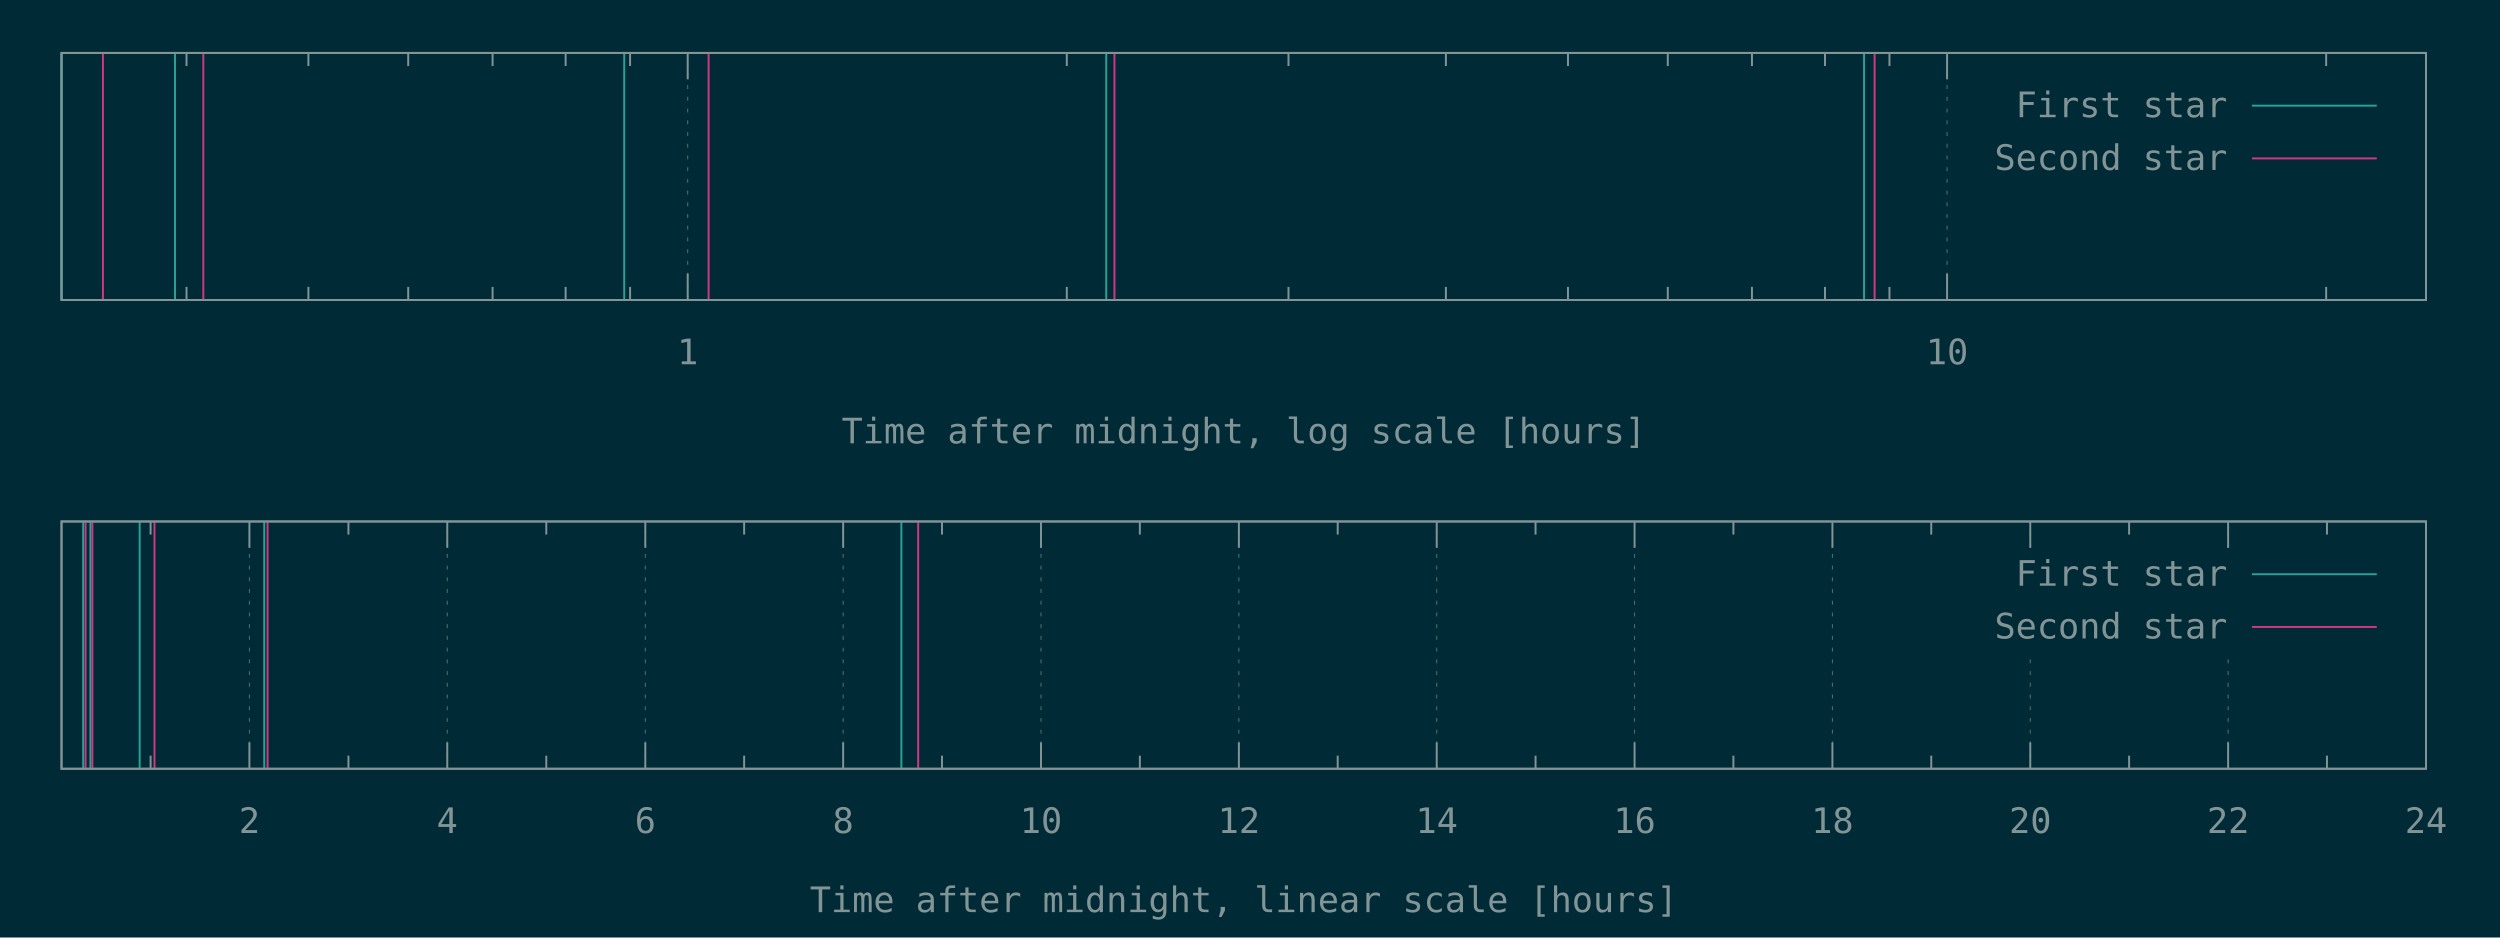
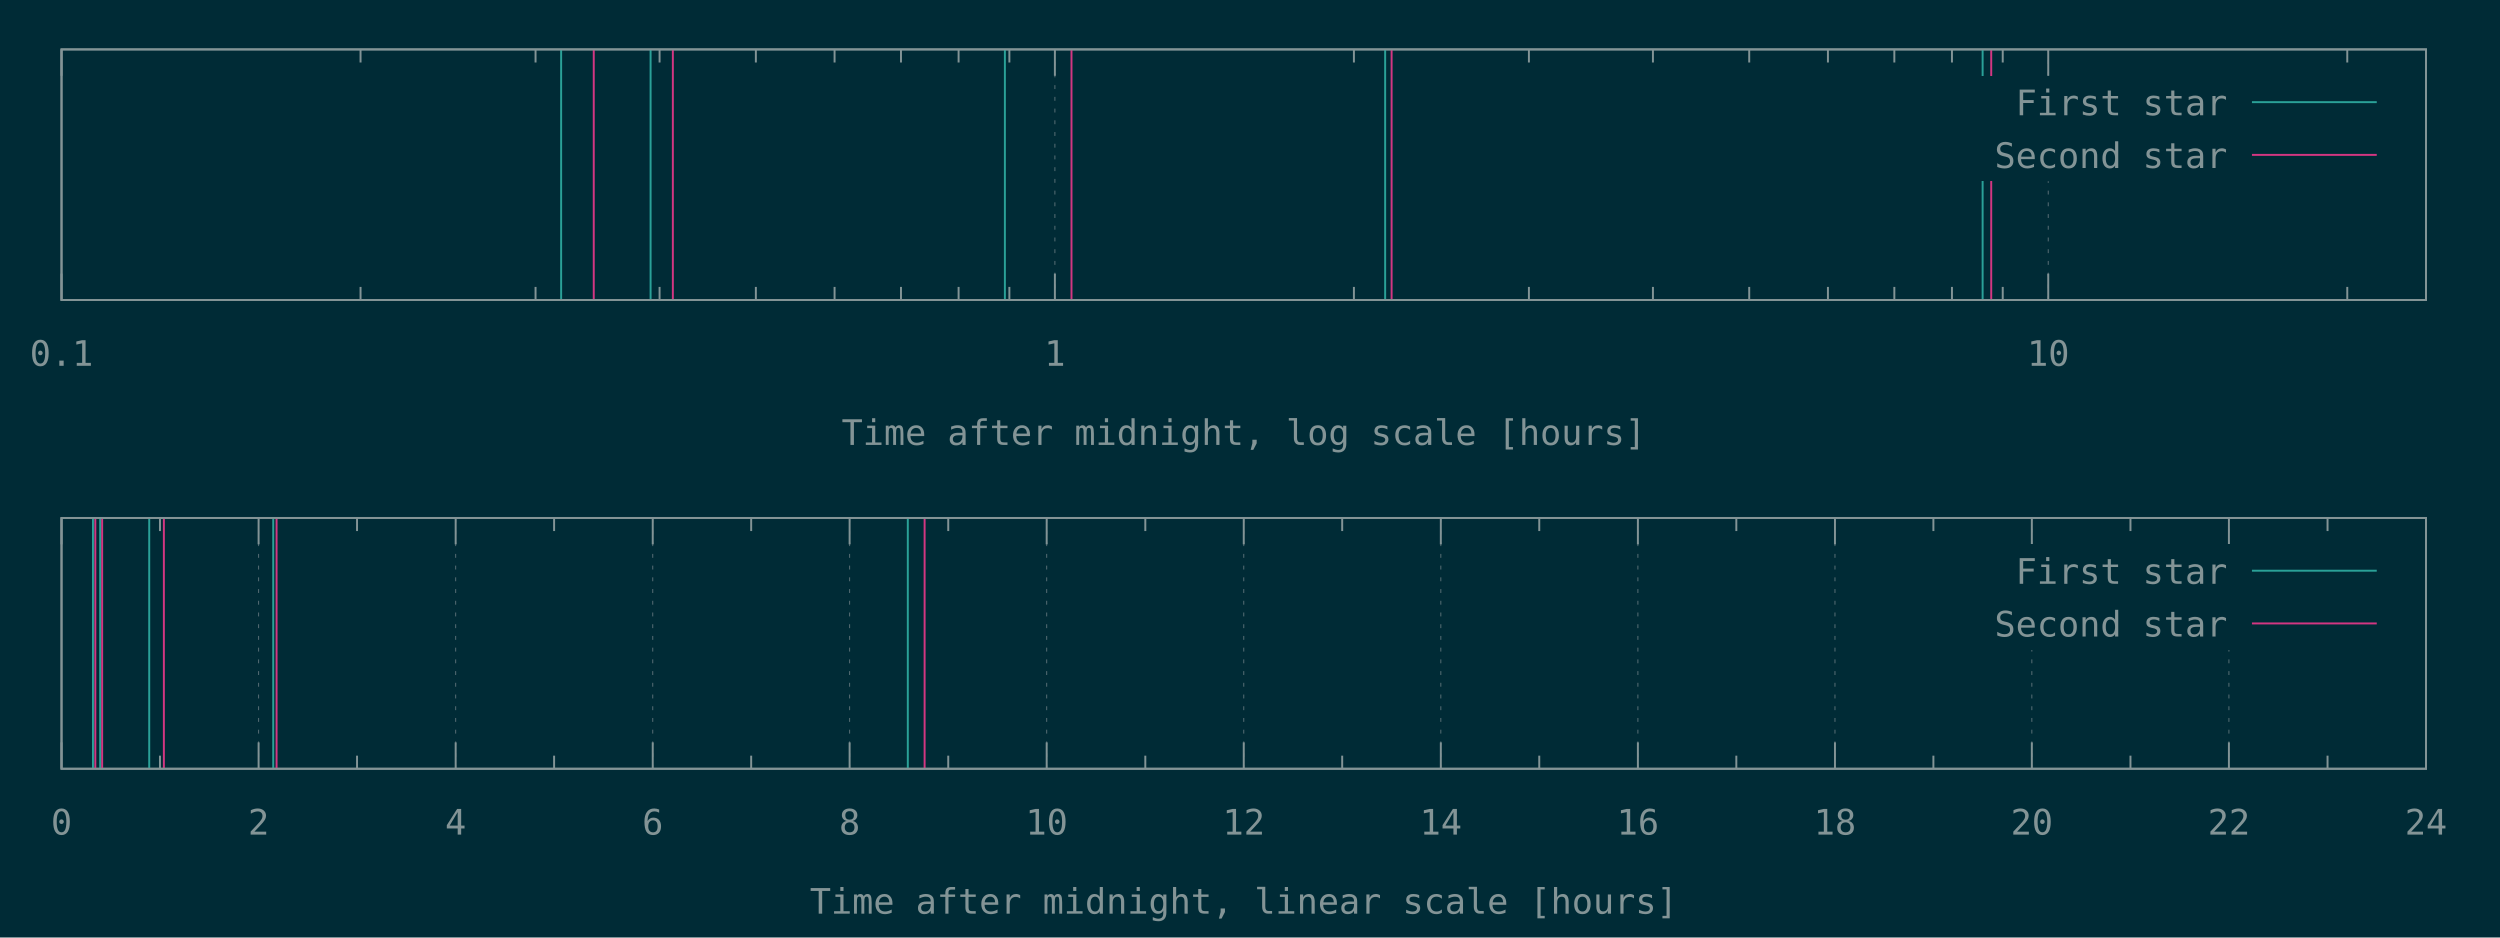
<svg xmlns="http://www.w3.org/2000/svg" xmlns:xlink="http://www.w3.org/1999/xlink" width="1280" height="480" viewBox="0 0 1280 480">
  <g id="gnuplot_canvas">
    <rect x="0" y="0" width="1280" height="480" fill="#002b36" />
    <defs>
      <circle id="gpDot" r="0.5" stroke-width="0.5" />
      <path id="gpPt0" stroke-width="0.148" stroke="currentColor" d="M-1,0 h2 M0,-1 v2" />
      <path id="gpPt1" stroke-width="0.148" stroke="currentColor" d="M-1,-1 L1,1 M1,-1 L-1,1" />
      <path id="gpPt2" stroke-width="0.148" stroke="currentColor" d="M-1,0 L1,0 M0,-1 L0,1 M-1,-1 L1,1 M-1,1 L1,-1" />
      <rect id="gpPt3" stroke-width="0.148" stroke="currentColor" x="-1" y="-1" width="2" height="2" />
      <rect id="gpPt4" stroke-width="0.148" stroke="currentColor" fill="currentColor" x="-1" y="-1" width="2" height="2" />
      <circle id="gpPt5" stroke-width="0.148" stroke="currentColor" cx="0" cy="0" r="1" />
      <use xlink:href="#gpPt5" id="gpPt6" fill="currentColor" stroke="none" />
      <path id="gpPt7" stroke-width="0.148" stroke="currentColor" d="M0,-1.33 L-1.33,0.67 L1.33,0.67 z" />
      <use xlink:href="#gpPt7" id="gpPt8" fill="currentColor" stroke="none" />
      <use xlink:href="#gpPt7" id="gpPt9" stroke="currentColor" transform="rotate(180)" />
      <use xlink:href="#gpPt9" id="gpPt10" fill="currentColor" stroke="none" />
      <use xlink:href="#gpPt3" id="gpPt11" stroke="currentColor" transform="rotate(45)" />
      <use xlink:href="#gpPt11" id="gpPt12" fill="currentColor" stroke="none" />
      <path id="gpPt13" stroke-width="0.148" stroke="currentColor" d="M0,1.330 L1.265,0.411 L0.782,-1.067 L-0.782,-1.076 L-1.265,0.411 z" />
      <use xlink:href="#gpPt13" id="gpPt14" fill="currentColor" stroke="none" />
      <filter id="textbox" filterUnits="objectBoundingBox" x="0" y="0" height="1" width="1">
        <feFlood flood-color="#002B36" flood-opacity="1" result="bgnd" />
        <feComposite in="SourceGraphic" in2="bgnd" operator="atop" />
      </filter>
      <filter id="greybox" filterUnits="objectBoundingBox" x="0" y="0" height="1" width="1">
        <feFlood flood-color="lightgrey" flood-opacity="1" result="grey" />
        <feComposite in="SourceGraphic" in2="grey" operator="atop" />
      </filter>
    </defs>
    <g fill="none" color="#002B36" stroke="currentColor" stroke-width="1.00" stroke-linecap="butt" stroke-linejoin="miter">
</g>
    <g fill="none" color="black" stroke="currentColor" stroke-width="1.00" stroke-linecap="butt" stroke-linejoin="miter">
-       <path stroke="rgb(131, 148, 150)" d="M95.5,153.6 L95.5,146.9 M95.5,27.1 L95.5,33.8 M157.9,153.6 L157.9,146.9 M157.9,27.1 L157.9,33.8   M209.0,153.6 L209.0,146.9 M209.0,27.1 L209.0,33.8 M252.2,153.6 L252.2,146.9 M252.2,27.1 L252.2,33.8   M289.6,153.6 L289.6,146.9 M289.6,27.1 L289.6,33.8 M322.6,153.6 L322.6,146.9 M322.6,27.1 L322.6,33.8    " />
-     </g>
-     <g fill="none" color="black" stroke="rgb(131, 148, 150)" stroke-width="0.50" stroke-linecap="butt" stroke-linejoin="miter">
- </g>
-     <g fill="none" color="gray" stroke="currentColor" stroke-width="0.50" stroke-linecap="butt" stroke-linejoin="miter">
-       <path stroke="rgb( 88, 110, 117)" stroke-dasharray="2,4" class="gridline" d="M352.1,153.6 L352.1,27.1  " />
-     </g>
-     <g fill="none" color="gray" stroke="rgb( 88, 110, 117)" stroke-width="1.00" stroke-linecap="butt" stroke-linejoin="miter">
- </g>
-     <g fill="none" color="black" stroke="currentColor" stroke-width="1.00" stroke-linecap="butt" stroke-linejoin="miter">
-       <path stroke="rgb(131, 148, 150)" d="M352.1,153.6 L352.1,140.1 M352.1,27.1 L352.1,40.6  " />
-       <g transform="translate(352.1,186.5)" stroke="none" fill="rgb(131,148,150)" font-family="Inconsolata" font-size="18.00" text-anchor="middle">
+ </g>
+     <g fill="none" color="black" stroke="rgb(131, 148, 150)" stroke-width="0.50" stroke-linecap="butt" stroke-linejoin="miter">
+ </g>
+     <g fill="none" color="gray" stroke="currentColor" stroke-width="0.50" stroke-linecap="butt" stroke-linejoin="miter">
+       <path stroke="rgb( 88, 110, 117)" stroke-dasharray="2,4" class="gridline" d="M31.5,153.6 L31.5,25.3  " />
+     </g>
+     <g fill="none" color="gray" stroke="rgb( 88, 110, 117)" stroke-width="1.00" stroke-linecap="butt" stroke-linejoin="miter">
+ </g>
+     <g fill="none" color="black" stroke="currentColor" stroke-width="1.00" stroke-linecap="butt" stroke-linejoin="miter">
+       <path stroke="rgb(131, 148, 150)" d="M31.5,153.6 L31.5,140.1 M31.5,25.3 L31.5,38.8  " />
+       <g transform="translate(31.5,187.3)" stroke="none" fill="rgb(131,148,150)" font-family="Inconsolata" font-size="18.00" text-anchor="middle">
+         <text>
+           <tspan font-family="Inconsolata"> 0.1</tspan>
+         </text>
+       </g>
+     </g>
+     <g fill="none" color="black" stroke="currentColor" stroke-width="1.00" stroke-linecap="butt" stroke-linejoin="miter">
+       <path stroke="rgb(131, 148, 150)" d="M184.6,153.6 L184.6,146.9 M184.6,25.3 L184.6,32.0 M274.2,153.6 L274.2,146.9 M274.2,25.3 L274.2,32.0   M337.7,153.6 L337.7,146.9 M337.7,25.3 L337.7,32.0 M387.0,153.6 L387.0,146.9 M387.0,25.3 L387.0,32.0   M427.3,153.6 L427.3,146.9 M427.3,25.3 L427.3,32.0 M461.3,153.6 L461.3,146.9 M461.3,25.3 L461.3,32.0   M490.8,153.6 L490.8,146.9 M490.8,25.3 L490.8,32.0 M516.8,153.6 L516.8,146.9 M516.8,25.3 L516.8,32.0    " />
+     </g>
+     <g fill="none" color="black" stroke="rgb(131, 148, 150)" stroke-width="0.50" stroke-linecap="butt" stroke-linejoin="miter">
+ </g>
+     <g fill="none" color="gray" stroke="currentColor" stroke-width="0.50" stroke-linecap="butt" stroke-linejoin="miter">
+       <path stroke="rgb( 88, 110, 117)" stroke-dasharray="2,4" class="gridline" d="M540.1,153.6 L540.1,25.3  " />
+     </g>
+     <g fill="none" color="gray" stroke="rgb( 88, 110, 117)" stroke-width="1.00" stroke-linecap="butt" stroke-linejoin="miter">
+ </g>
+     <g fill="none" color="black" stroke="currentColor" stroke-width="1.00" stroke-linecap="butt" stroke-linejoin="miter">
+       <path stroke="rgb(131, 148, 150)" d="M540.1,153.6 L540.1,140.1 M540.1,25.3 L540.1,38.8  " />
+       <g transform="translate(540.1,187.3)" stroke="none" fill="rgb(131,148,150)" font-family="Inconsolata" font-size="18.00" text-anchor="middle">
        <text>
          <tspan font-family="Inconsolata"> 1</tspan>
        </text>
      </g>
    </g>
    <g fill="none" color="black" stroke="currentColor" stroke-width="1.00" stroke-linecap="butt" stroke-linejoin="miter">
-       <path stroke="rgb(131, 148, 150)" d="M546.2,153.6 L546.2,146.9 M546.2,27.1 L546.2,33.8 M659.7,153.6 L659.7,146.9 M659.7,27.1 L659.7,33.8   M740.3,153.6 L740.3,146.9 M740.3,27.1 L740.3,33.8 M802.8,153.6 L802.8,146.9 M802.8,27.1 L802.8,33.8   M853.9,153.6 L853.9,146.9 M853.9,27.1 L853.9,33.8 M897.0,153.6 L897.0,146.9 M897.0,27.1 L897.0,33.8   M934.4,153.6 L934.4,146.9 M934.4,27.1 L934.4,33.8 M967.4,153.6 L967.4,146.9 M967.4,27.1 L967.4,33.8    " />
-     </g>
-     <g fill="none" color="black" stroke="rgb(131, 148, 150)" stroke-width="0.50" stroke-linecap="butt" stroke-linejoin="miter">
- </g>
-     <g fill="none" color="gray" stroke="currentColor" stroke-width="0.50" stroke-linecap="butt" stroke-linejoin="miter">
-       <path stroke="rgb( 88, 110, 117)" stroke-dasharray="2,4" class="gridline" d="M996.9,153.6 L996.9,27.1  " />
-     </g>
-     <g fill="none" color="gray" stroke="rgb( 88, 110, 117)" stroke-width="1.00" stroke-linecap="butt" stroke-linejoin="miter">
- </g>
-     <g fill="none" color="black" stroke="currentColor" stroke-width="1.00" stroke-linecap="butt" stroke-linejoin="miter">
-       <path stroke="rgb(131, 148, 150)" d="M996.9,153.6 L996.9,140.1 M996.9,27.1 L996.9,40.6  " />
-       <g transform="translate(996.9,186.5)" stroke="none" fill="rgb(131,148,150)" font-family="Inconsolata" font-size="18.00" text-anchor="middle">
+       <path stroke="rgb(131, 148, 150)" d="M693.2,153.6 L693.2,146.9 M693.2,25.3 L693.2,32.0 M782.8,153.6 L782.8,146.9 M782.8,25.3 L782.8,32.0   M846.3,153.6 L846.3,146.9 M846.3,25.3 L846.3,32.0 M895.6,153.6 L895.6,146.9 M895.6,25.3 L895.6,32.0   M935.9,153.6 L935.9,146.9 M935.9,25.3 L935.9,32.0 M969.9,153.6 L969.9,146.9 M969.9,25.3 L969.9,32.0   M999.4,153.6 L999.4,146.9 M999.4,25.3 L999.4,32.0 M1025.4,153.6 L1025.4,146.9 M1025.4,25.3 L1025.4,32.0    " />
+     </g>
+     <g fill="none" color="black" stroke="rgb(131, 148, 150)" stroke-width="0.50" stroke-linecap="butt" stroke-linejoin="miter">
+ </g>
+     <g fill="none" color="gray" stroke="currentColor" stroke-width="0.50" stroke-linecap="butt" stroke-linejoin="miter">
+       <path stroke="rgb( 88, 110, 117)" stroke-dasharray="2,4" class="gridline" d="M1048.7,153.6 L1048.7,92.8 M1048.7,38.8 L1048.7,25.3  " />
+     </g>
+     <g fill="none" color="gray" stroke="rgb( 88, 110, 117)" stroke-width="1.00" stroke-linecap="butt" stroke-linejoin="miter">
+ </g>
+     <g fill="none" color="black" stroke="currentColor" stroke-width="1.00" stroke-linecap="butt" stroke-linejoin="miter">
+       <path stroke="rgb(131, 148, 150)" d="M1048.7,153.6 L1048.7,140.1 M1048.7,25.3 L1048.7,38.8  " />
+       <g transform="translate(1048.7,187.3)" stroke="none" fill="rgb(131,148,150)" font-family="Inconsolata" font-size="18.00" text-anchor="middle">
        <text>
          <tspan font-family="Inconsolata"> 10</tspan>
        </text>
      </g>
    </g>
    <g fill="none" color="black" stroke="currentColor" stroke-width="1.00" stroke-linecap="butt" stroke-linejoin="miter">
-       <path stroke="rgb(131, 148, 150)" d="M1191.0,153.6 L1191.0,146.9 M1191.0,27.1 L1191.0,33.8  " />
-     </g>
-     <g fill="none" color="black" stroke="currentColor" stroke-width="1.00" stroke-linecap="butt" stroke-linejoin="miter">
-       <path stroke="rgb(131, 148, 150)" d="M31.5,27.1 L31.5,153.6 L1242.1,153.6 L1242.1,27.1 L31.5,27.1 Z  " />
-     </g>
-     <g fill="none" color="black" stroke="currentColor" stroke-width="1.00" stroke-linecap="butt" stroke-linejoin="miter">
-       <g transform="translate(636.8,227.0)" stroke="none" fill="rgb(131,148,150)" font-family="Inconsolata" font-size="18.00" text-anchor="middle">
+       <path stroke="rgb(131, 148, 150)" d="M1201.8,153.6 L1201.8,146.9 M1201.8,25.3 L1201.8,32.0  " />
+     </g>
+     <g fill="none" color="black" stroke="currentColor" stroke-width="1.00" stroke-linecap="butt" stroke-linejoin="miter">
+       <path stroke="rgb(131, 148, 150)" d="M31.5,25.3 L31.5,153.6 L1242.1,153.6 L1242.1,25.3 L31.5,25.3 Z  " />
+     </g>
+     <g fill="none" color="black" stroke="currentColor" stroke-width="1.00" stroke-linecap="butt" stroke-linejoin="miter">
+       <g transform="translate(636.8,227.8)" stroke="none" fill="rgb(131,148,150)" font-family="Inconsolata" font-size="18.00" text-anchor="middle">
        <text>
          <tspan font-family="Inconsolata">Time after midnight, log scale [hours]</tspan>
        </text>
      </g>
    </g>
    <g fill="none" color="black" stroke="currentColor" stroke-width="1.00" stroke-linecap="butt" stroke-linejoin="miter">
</g>
    <g id="gnuplot_plot_1a">
      <g fill="none" color="black" stroke="currentColor" stroke-width="1.00" stroke-linecap="butt" stroke-linejoin="miter">
-         <path stroke="rgb( 42, 161, 152)" d="M31.5,153.6 L31.5,27.1 M89.6,153.6 L89.6,27.1 M319.6,153.6 L319.6,27.1 M566.4,153.6 L566.4,27.1   M954.4,153.6 L954.4,27.1  " />
+         <path stroke="rgb( 42, 161, 152)" d="M287.3,153.6 L287.3,25.3 M333.1,153.6 L333.1,25.3 M514.5,153.6 L514.5,25.3 M709.2,153.6 L709.2,25.3   M1015.1,153.6 L1015.1,25.3  " />
      </g>
    </g>
    <g id="gnuplot_plot_2a">
      <g fill="none" color="black" stroke="currentColor" stroke-width="1.00" stroke-linecap="butt" stroke-linejoin="miter">
-         <path stroke="rgb(211,  54, 130)" d="M52.7,153.6 L52.7,27.1 M104.1,153.6 L104.1,27.1 M362.8,153.6 L362.8,27.1 M570.6,153.6 L570.6,27.1   M959.8,153.6 L959.8,27.1  " />
+         <path stroke="rgb(211,  54, 130)" d="M304.0,153.6 L304.0,25.3 M344.5,153.6 L344.5,25.3 M548.6,153.6 L548.6,25.3 M712.5,153.6 L712.5,25.3   M1019.5,153.6 L1019.5,25.3  " />
      </g>
    </g>
    <g stroke="none" shape-rendering="crispEdges">
-       <polygon fill="#002B36" points="1001.8,94.6 1229.5,94.6 1229.5,40.6 1001.8,40.6 " />
+       <polygon fill="#002B36" points="1001.8,92.8 1229.5,92.8 1229.5,38.8 1001.8,38.8 " />
    </g>
    <g id="gnuplot_plot_1a">
      <g fill="none" color="black" stroke="currentColor" stroke-width="1.00" stroke-linecap="butt" stroke-linejoin="miter">
-         <g transform="translate(1140.4,60.0)" stroke="none" fill="rgb(131,148,150)" font-family="Inconsolata" font-size="18.00" text-anchor="end">
+         <g transform="translate(1140.4,59.0)" stroke="none" fill="rgb(131,148,150)" font-family="Inconsolata" font-size="18.00" text-anchor="end">
          <text>
            <tspan font-family="Inconsolata">First star</tspan>
          </text>
        </g>
      </g>
      <g fill="none" color="black" stroke="currentColor" stroke-width="1.00" stroke-linecap="butt" stroke-linejoin="miter">
-         <path stroke="rgb( 42, 161, 152)" d="M1153.0,54.1 L1216.9,54.1  " />
+         <path stroke="rgb( 42, 161, 152)" d="M1153.0,52.3 L1216.9,52.3  " />
      </g>
    </g>
    <g id="gnuplot_plot_2a">
      <g fill="none" color="black" stroke="currentColor" stroke-width="1.00" stroke-linecap="butt" stroke-linejoin="miter">
-         <g transform="translate(1140.4,87.0)" stroke="none" fill="rgb(131,148,150)" font-family="Inconsolata" font-size="18.00" text-anchor="end">
+         <g transform="translate(1140.4,86.0)" stroke="none" fill="rgb(131,148,150)" font-family="Inconsolata" font-size="18.00" text-anchor="end">
          <text>
            <tspan font-family="Inconsolata">Second star</tspan>
          </text>
        </g>
      </g>
      <g fill="none" color="black" stroke="currentColor" stroke-width="1.00" stroke-linecap="butt" stroke-linejoin="miter">
-         <path stroke="rgb(211,  54, 130)" d="M1153.0,81.1 L1216.9,81.1  " />
+         <path stroke="rgb(211,  54, 130)" d="M1153.0,79.3 L1216.9,79.3  " />
      </g>
    </g>
    <g fill="none" color="#002B36" stroke="rgb(211,  54, 130)" stroke-width="2.00" stroke-linecap="butt" stroke-linejoin="miter">
</g>
    <g fill="none" color="black" stroke="currentColor" stroke-width="2.00" stroke-linecap="butt" stroke-linejoin="miter">
</g>
    <g fill="none" color="black" stroke="black" stroke-width="1.00" stroke-linecap="butt" stroke-linejoin="miter">
</g>
    <g fill="none" color="black" stroke="currentColor" stroke-width="1.00" stroke-linecap="butt" stroke-linejoin="miter">
-       <path stroke="rgb(131, 148, 150)" d="M31.5,27.1 L31.5,153.6 L1242.1,153.6 L1242.1,27.1 L31.5,27.1 Z  " />
-     </g>
-     <g fill="none" color="black" stroke="currentColor" stroke-width="1.00" stroke-linecap="butt" stroke-linejoin="miter">
- </g>
-     <g fill="none" color="black" stroke="currentColor" stroke-width="1.00" stroke-linecap="butt" stroke-linejoin="miter">
-       <path stroke="rgb(131, 148, 150)" d="M77.1,393.6 L77.1,386.9 M77.1,267.0 L77.1,273.7  " />
-     </g>
-     <g fill="none" color="black" stroke="rgb(131, 148, 150)" stroke-width="0.50" stroke-linecap="butt" stroke-linejoin="miter">
- </g>
-     <g fill="none" color="gray" stroke="currentColor" stroke-width="0.50" stroke-linecap="butt" stroke-linejoin="miter">
-       <path stroke="rgb( 88, 110, 117)" stroke-dasharray="2,4" class="gridline" d="M127.7,393.6 L127.7,267.0  " />
-     </g>
-     <g fill="none" color="gray" stroke="rgb( 88, 110, 117)" stroke-width="1.00" stroke-linecap="butt" stroke-linejoin="miter">
- </g>
-     <g fill="none" color="black" stroke="currentColor" stroke-width="1.00" stroke-linecap="butt" stroke-linejoin="miter">
-       <path stroke="rgb(131, 148, 150)" d="M127.7,393.6 L127.7,380.1 M127.7,267.0 L127.7,280.5  " />
-       <g transform="translate(127.7,426.5)" stroke="none" fill="rgb(131,148,150)" font-family="Inconsolata" font-size="18.00" text-anchor="middle">
+       <path stroke="rgb(131, 148, 150)" d="M31.5,25.3 L31.5,153.6 L1242.1,153.6 L1242.1,25.3 L31.5,25.3 Z  " />
+     </g>
+     <g fill="none" color="black" stroke="currentColor" stroke-width="1.00" stroke-linecap="butt" stroke-linejoin="miter">
+ </g>
+     <g fill="none" color="black" stroke="currentColor" stroke-width="1.00" stroke-linecap="butt" stroke-linejoin="miter">
+ </g>
+     <g fill="none" color="black" stroke="rgb(131, 148, 150)" stroke-width="0.50" stroke-linecap="butt" stroke-linejoin="miter">
+ </g>
+     <g fill="none" color="gray" stroke="currentColor" stroke-width="0.50" stroke-linecap="butt" stroke-linejoin="miter">
+       <path stroke="rgb( 88, 110, 117)" stroke-dasharray="2,4" class="gridline" d="M31.5,393.6 L31.5,265.2  " />
+     </g>
+     <g fill="none" color="gray" stroke="rgb( 88, 110, 117)" stroke-width="1.00" stroke-linecap="butt" stroke-linejoin="miter">
+ </g>
+     <g fill="none" color="black" stroke="currentColor" stroke-width="1.00" stroke-linecap="butt" stroke-linejoin="miter">
+       <path stroke="rgb(131, 148, 150)" d="M31.5,393.6 L31.5,380.1 M31.5,265.2 L31.5,278.7  " />
+       <g transform="translate(31.5,427.3)" stroke="none" fill="rgb(131,148,150)" font-family="Inconsolata" font-size="18.00" text-anchor="middle">
+         <text>
+           <tspan font-family="Inconsolata"> 0</tspan>
+         </text>
+       </g>
+     </g>
+     <g fill="none" color="black" stroke="currentColor" stroke-width="1.00" stroke-linecap="butt" stroke-linejoin="miter">
+       <path stroke="rgb(131, 148, 150)" d="M81.9,393.6 L81.9,386.9 M81.9,265.2 L81.9,271.9  " />
+     </g>
+     <g fill="none" color="black" stroke="rgb(131, 148, 150)" stroke-width="0.50" stroke-linecap="butt" stroke-linejoin="miter">
+ </g>
+     <g fill="none" color="gray" stroke="currentColor" stroke-width="0.50" stroke-linecap="butt" stroke-linejoin="miter">
+       <path stroke="rgb( 88, 110, 117)" stroke-dasharray="2,4" class="gridline" d="M132.4,393.6 L132.4,265.2  " />
+     </g>
+     <g fill="none" color="gray" stroke="rgb( 88, 110, 117)" stroke-width="1.00" stroke-linecap="butt" stroke-linejoin="miter">
+ </g>
+     <g fill="none" color="black" stroke="currentColor" stroke-width="1.00" stroke-linecap="butt" stroke-linejoin="miter">
+       <path stroke="rgb(131, 148, 150)" d="M132.4,393.6 L132.4,380.1 M132.4,265.2 L132.4,278.7  " />
+       <g transform="translate(132.4,427.3)" stroke="none" fill="rgb(131,148,150)" font-family="Inconsolata" font-size="18.00" text-anchor="middle">
        <text>
          <tspan font-family="Inconsolata"> 2</tspan>
        </text>
      </g>
    </g>
    <g fill="none" color="black" stroke="currentColor" stroke-width="1.00" stroke-linecap="butt" stroke-linejoin="miter">
-       <path stroke="rgb(131, 148, 150)" d="M178.4,393.6 L178.4,386.9 M178.4,267.0 L178.4,273.7  " />
-     </g>
-     <g fill="none" color="black" stroke="rgb(131, 148, 150)" stroke-width="0.50" stroke-linecap="butt" stroke-linejoin="miter">
- </g>
-     <g fill="none" color="gray" stroke="currentColor" stroke-width="0.50" stroke-linecap="butt" stroke-linejoin="miter">
-       <path stroke="rgb( 88, 110, 117)" stroke-dasharray="2,4" class="gridline" d="M229.0,393.6 L229.0,267.0  " />
-     </g>
-     <g fill="none" color="gray" stroke="rgb( 88, 110, 117)" stroke-width="1.00" stroke-linecap="butt" stroke-linejoin="miter">
- </g>
-     <g fill="none" color="black" stroke="currentColor" stroke-width="1.00" stroke-linecap="butt" stroke-linejoin="miter">
-       <path stroke="rgb(131, 148, 150)" d="M229.0,393.6 L229.0,380.1 M229.0,267.0 L229.0,280.5  " />
-       <g transform="translate(229.0,426.5)" stroke="none" fill="rgb(131,148,150)" font-family="Inconsolata" font-size="18.00" text-anchor="middle">
+       <path stroke="rgb(131, 148, 150)" d="M182.8,393.6 L182.8,386.9 M182.8,265.2 L182.8,271.9  " />
+     </g>
+     <g fill="none" color="black" stroke="rgb(131, 148, 150)" stroke-width="0.50" stroke-linecap="butt" stroke-linejoin="miter">
+ </g>
+     <g fill="none" color="gray" stroke="currentColor" stroke-width="0.50" stroke-linecap="butt" stroke-linejoin="miter">
+       <path stroke="rgb( 88, 110, 117)" stroke-dasharray="2,4" class="gridline" d="M233.3,393.6 L233.3,265.2  " />
+     </g>
+     <g fill="none" color="gray" stroke="rgb( 88, 110, 117)" stroke-width="1.00" stroke-linecap="butt" stroke-linejoin="miter">
+ </g>
+     <g fill="none" color="black" stroke="currentColor" stroke-width="1.00" stroke-linecap="butt" stroke-linejoin="miter">
+       <path stroke="rgb(131, 148, 150)" d="M233.3,393.6 L233.3,380.1 M233.3,265.2 L233.3,278.7  " />
+       <g transform="translate(233.3,427.3)" stroke="none" fill="rgb(131,148,150)" font-family="Inconsolata" font-size="18.00" text-anchor="middle">
        <text>
          <tspan font-family="Inconsolata"> 4</tspan>
        </text>
      </g>
    </g>
    <g fill="none" color="black" stroke="currentColor" stroke-width="1.00" stroke-linecap="butt" stroke-linejoin="miter">
-       <path stroke="rgb(131, 148, 150)" d="M279.7,393.6 L279.7,386.9 M279.7,267.0 L279.7,273.7  " />
-     </g>
-     <g fill="none" color="black" stroke="rgb(131, 148, 150)" stroke-width="0.50" stroke-linecap="butt" stroke-linejoin="miter">
- </g>
-     <g fill="none" color="gray" stroke="currentColor" stroke-width="0.50" stroke-linecap="butt" stroke-linejoin="miter">
-       <path stroke="rgb( 88, 110, 117)" stroke-dasharray="2,4" class="gridline" d="M330.4,393.6 L330.4,267.0  " />
-     </g>
-     <g fill="none" color="gray" stroke="rgb( 88, 110, 117)" stroke-width="1.00" stroke-linecap="butt" stroke-linejoin="miter">
- </g>
-     <g fill="none" color="black" stroke="currentColor" stroke-width="1.00" stroke-linecap="butt" stroke-linejoin="miter">
-       <path stroke="rgb(131, 148, 150)" d="M330.4,393.6 L330.4,380.1 M330.4,267.0 L330.4,280.5  " />
-       <g transform="translate(330.4,426.5)" stroke="none" fill="rgb(131,148,150)" font-family="Inconsolata" font-size="18.00" text-anchor="middle">
+       <path stroke="rgb(131, 148, 150)" d="M283.7,393.6 L283.7,386.9 M283.7,265.2 L283.7,271.9  " />
+     </g>
+     <g fill="none" color="black" stroke="rgb(131, 148, 150)" stroke-width="0.50" stroke-linecap="butt" stroke-linejoin="miter">
+ </g>
+     <g fill="none" color="gray" stroke="currentColor" stroke-width="0.50" stroke-linecap="butt" stroke-linejoin="miter">
+       <path stroke="rgb( 88, 110, 117)" stroke-dasharray="2,4" class="gridline" d="M334.2,393.6 L334.2,265.2  " />
+     </g>
+     <g fill="none" color="gray" stroke="rgb( 88, 110, 117)" stroke-width="1.00" stroke-linecap="butt" stroke-linejoin="miter">
+ </g>
+     <g fill="none" color="black" stroke="currentColor" stroke-width="1.00" stroke-linecap="butt" stroke-linejoin="miter">
+       <path stroke="rgb(131, 148, 150)" d="M334.2,393.6 L334.2,380.1 M334.2,265.2 L334.2,278.7  " />
+       <g transform="translate(334.2,427.3)" stroke="none" fill="rgb(131,148,150)" font-family="Inconsolata" font-size="18.00" text-anchor="middle">
        <text>
          <tspan font-family="Inconsolata"> 6</tspan>
        </text>
      </g>
    </g>
    <g fill="none" color="black" stroke="currentColor" stroke-width="1.00" stroke-linecap="butt" stroke-linejoin="miter">
-       <path stroke="rgb(131, 148, 150)" d="M381.0,393.6 L381.0,386.9 M381.0,267.0 L381.0,273.7  " />
-     </g>
-     <g fill="none" color="black" stroke="rgb(131, 148, 150)" stroke-width="0.50" stroke-linecap="butt" stroke-linejoin="miter">
- </g>
-     <g fill="none" color="gray" stroke="currentColor" stroke-width="0.50" stroke-linecap="butt" stroke-linejoin="miter">
-       <path stroke="rgb( 88, 110, 117)" stroke-dasharray="2,4" class="gridline" d="M431.7,393.6 L431.7,267.0  " />
-     </g>
-     <g fill="none" color="gray" stroke="rgb( 88, 110, 117)" stroke-width="1.00" stroke-linecap="butt" stroke-linejoin="miter">
- </g>
-     <g fill="none" color="black" stroke="currentColor" stroke-width="1.00" stroke-linecap="butt" stroke-linejoin="miter">
-       <path stroke="rgb(131, 148, 150)" d="M431.7,393.6 L431.7,380.1 M431.7,267.0 L431.7,280.5  " />
-       <g transform="translate(431.7,426.5)" stroke="none" fill="rgb(131,148,150)" font-family="Inconsolata" font-size="18.00" text-anchor="middle">
+       <path stroke="rgb(131, 148, 150)" d="M384.6,393.6 L384.6,386.9 M384.6,265.2 L384.6,271.9  " />
+     </g>
+     <g fill="none" color="black" stroke="rgb(131, 148, 150)" stroke-width="0.50" stroke-linecap="butt" stroke-linejoin="miter">
+ </g>
+     <g fill="none" color="gray" stroke="currentColor" stroke-width="0.50" stroke-linecap="butt" stroke-linejoin="miter">
+       <path stroke="rgb( 88, 110, 117)" stroke-dasharray="2,4" class="gridline" d="M435.0,393.6 L435.0,265.2  " />
+     </g>
+     <g fill="none" color="gray" stroke="rgb( 88, 110, 117)" stroke-width="1.00" stroke-linecap="butt" stroke-linejoin="miter">
+ </g>
+     <g fill="none" color="black" stroke="currentColor" stroke-width="1.00" stroke-linecap="butt" stroke-linejoin="miter">
+       <path stroke="rgb(131, 148, 150)" d="M435.0,393.6 L435.0,380.1 M435.0,265.2 L435.0,278.7  " />
+       <g transform="translate(435.0,427.3)" stroke="none" fill="rgb(131,148,150)" font-family="Inconsolata" font-size="18.00" text-anchor="middle">
        <text>
          <tspan font-family="Inconsolata"> 8</tspan>
        </text>
      </g>
    </g>
    <g fill="none" color="black" stroke="currentColor" stroke-width="1.00" stroke-linecap="butt" stroke-linejoin="miter">
-       <path stroke="rgb(131, 148, 150)" d="M482.3,393.6 L482.3,386.9 M482.3,267.0 L482.3,273.7  " />
-     </g>
-     <g fill="none" color="black" stroke="rgb(131, 148, 150)" stroke-width="0.50" stroke-linecap="butt" stroke-linejoin="miter">
- </g>
-     <g fill="none" color="gray" stroke="currentColor" stroke-width="0.50" stroke-linecap="butt" stroke-linejoin="miter">
-       <path stroke="rgb( 88, 110, 117)" stroke-dasharray="2,4" class="gridline" d="M533.0,393.6 L533.0,267.0  " />
-     </g>
-     <g fill="none" color="gray" stroke="rgb( 88, 110, 117)" stroke-width="1.00" stroke-linecap="butt" stroke-linejoin="miter">
- </g>
-     <g fill="none" color="black" stroke="currentColor" stroke-width="1.00" stroke-linecap="butt" stroke-linejoin="miter">
-       <path stroke="rgb(131, 148, 150)" d="M533.0,393.6 L533.0,380.1 M533.0,267.0 L533.0,280.5  " />
-       <g transform="translate(533.0,426.5)" stroke="none" fill="rgb(131,148,150)" font-family="Inconsolata" font-size="18.00" text-anchor="middle">
+       <path stroke="rgb(131, 148, 150)" d="M485.5,393.6 L485.5,386.9 M485.5,265.2 L485.5,271.9  " />
+     </g>
+     <g fill="none" color="black" stroke="rgb(131, 148, 150)" stroke-width="0.50" stroke-linecap="butt" stroke-linejoin="miter">
+ </g>
+     <g fill="none" color="gray" stroke="currentColor" stroke-width="0.50" stroke-linecap="butt" stroke-linejoin="miter">
+       <path stroke="rgb( 88, 110, 117)" stroke-dasharray="2,4" class="gridline" d="M535.9,393.6 L535.9,265.2  " />
+     </g>
+     <g fill="none" color="gray" stroke="rgb( 88, 110, 117)" stroke-width="1.00" stroke-linecap="butt" stroke-linejoin="miter">
+ </g>
+     <g fill="none" color="black" stroke="currentColor" stroke-width="1.00" stroke-linecap="butt" stroke-linejoin="miter">
+       <path stroke="rgb(131, 148, 150)" d="M535.9,393.6 L535.9,380.1 M535.9,265.2 L535.9,278.7  " />
+       <g transform="translate(535.9,427.3)" stroke="none" fill="rgb(131,148,150)" font-family="Inconsolata" font-size="18.00" text-anchor="middle">
        <text>
          <tspan font-family="Inconsolata"> 10</tspan>
        </text>
      </g>
    </g>
    <g fill="none" color="black" stroke="currentColor" stroke-width="1.00" stroke-linecap="butt" stroke-linejoin="miter">
-       <path stroke="rgb(131, 148, 150)" d="M583.6,393.6 L583.6,386.9 M583.6,267.0 L583.6,273.7  " />
-     </g>
-     <g fill="none" color="black" stroke="rgb(131, 148, 150)" stroke-width="0.50" stroke-linecap="butt" stroke-linejoin="miter">
- </g>
-     <g fill="none" color="gray" stroke="currentColor" stroke-width="0.50" stroke-linecap="butt" stroke-linejoin="miter">
-       <path stroke="rgb( 88, 110, 117)" stroke-dasharray="2,4" class="gridline" d="M634.3,393.6 L634.3,267.0  " />
-     </g>
-     <g fill="none" color="gray" stroke="rgb( 88, 110, 117)" stroke-width="1.00" stroke-linecap="butt" stroke-linejoin="miter">
- </g>
-     <g fill="none" color="black" stroke="currentColor" stroke-width="1.00" stroke-linecap="butt" stroke-linejoin="miter">
-       <path stroke="rgb(131, 148, 150)" d="M634.3,393.6 L634.3,380.1 M634.3,267.0 L634.3,280.5  " />
-       <g transform="translate(634.3,426.5)" stroke="none" fill="rgb(131,148,150)" font-family="Inconsolata" font-size="18.00" text-anchor="middle">
+       <path stroke="rgb(131, 148, 150)" d="M586.4,393.6 L586.4,386.9 M586.4,265.2 L586.4,271.9  " />
+     </g>
+     <g fill="none" color="black" stroke="rgb(131, 148, 150)" stroke-width="0.50" stroke-linecap="butt" stroke-linejoin="miter">
+ </g>
+     <g fill="none" color="gray" stroke="currentColor" stroke-width="0.50" stroke-linecap="butt" stroke-linejoin="miter">
+       <path stroke="rgb( 88, 110, 117)" stroke-dasharray="2,4" class="gridline" d="M636.8,393.6 L636.8,265.2  " />
+     </g>
+     <g fill="none" color="gray" stroke="rgb( 88, 110, 117)" stroke-width="1.00" stroke-linecap="butt" stroke-linejoin="miter">
+ </g>
+     <g fill="none" color="black" stroke="currentColor" stroke-width="1.00" stroke-linecap="butt" stroke-linejoin="miter">
+       <path stroke="rgb(131, 148, 150)" d="M636.8,393.6 L636.8,380.1 M636.8,265.2 L636.8,278.7  " />
+       <g transform="translate(636.8,427.3)" stroke="none" fill="rgb(131,148,150)" font-family="Inconsolata" font-size="18.00" text-anchor="middle">
        <text>
          <tspan font-family="Inconsolata"> 12</tspan>
        </text>
      </g>
    </g>
    <g fill="none" color="black" stroke="currentColor" stroke-width="1.00" stroke-linecap="butt" stroke-linejoin="miter">
-       <path stroke="rgb(131, 148, 150)" d="M684.9,393.6 L684.9,386.9 M684.9,267.0 L684.9,273.7  " />
-     </g>
-     <g fill="none" color="black" stroke="rgb(131, 148, 150)" stroke-width="0.50" stroke-linecap="butt" stroke-linejoin="miter">
- </g>
-     <g fill="none" color="gray" stroke="currentColor" stroke-width="0.50" stroke-linecap="butt" stroke-linejoin="miter">
-       <path stroke="rgb( 88, 110, 117)" stroke-dasharray="2,4" class="gridline" d="M735.6,393.6 L735.6,267.0  " />
-     </g>
-     <g fill="none" color="gray" stroke="rgb( 88, 110, 117)" stroke-width="1.00" stroke-linecap="butt" stroke-linejoin="miter">
- </g>
-     <g fill="none" color="black" stroke="currentColor" stroke-width="1.00" stroke-linecap="butt" stroke-linejoin="miter">
-       <path stroke="rgb(131, 148, 150)" d="M735.6,393.6 L735.6,380.1 M735.6,267.0 L735.6,280.5  " />
-       <g transform="translate(735.6,426.5)" stroke="none" fill="rgb(131,148,150)" font-family="Inconsolata" font-size="18.00" text-anchor="middle">
+       <path stroke="rgb(131, 148, 150)" d="M687.2,393.6 L687.2,386.9 M687.2,265.2 L687.2,271.9  " />
+     </g>
+     <g fill="none" color="black" stroke="rgb(131, 148, 150)" stroke-width="0.50" stroke-linecap="butt" stroke-linejoin="miter">
+ </g>
+     <g fill="none" color="gray" stroke="currentColor" stroke-width="0.50" stroke-linecap="butt" stroke-linejoin="miter">
+       <path stroke="rgb( 88, 110, 117)" stroke-dasharray="2,4" class="gridline" d="M737.7,393.6 L737.7,265.2  " />
+     </g>
+     <g fill="none" color="gray" stroke="rgb( 88, 110, 117)" stroke-width="1.00" stroke-linecap="butt" stroke-linejoin="miter">
+ </g>
+     <g fill="none" color="black" stroke="currentColor" stroke-width="1.00" stroke-linecap="butt" stroke-linejoin="miter">
+       <path stroke="rgb(131, 148, 150)" d="M737.7,393.6 L737.7,380.1 M737.7,265.2 L737.7,278.7  " />
+       <g transform="translate(737.7,427.3)" stroke="none" fill="rgb(131,148,150)" font-family="Inconsolata" font-size="18.00" text-anchor="middle">
        <text>
          <tspan font-family="Inconsolata"> 14</tspan>
        </text>
      </g>
    </g>
    <g fill="none" color="black" stroke="currentColor" stroke-width="1.00" stroke-linecap="butt" stroke-linejoin="miter">
-       <path stroke="rgb(131, 148, 150)" d="M786.2,393.6 L786.2,386.9 M786.2,267.0 L786.2,273.7  " />
-     </g>
-     <g fill="none" color="black" stroke="rgb(131, 148, 150)" stroke-width="0.50" stroke-linecap="butt" stroke-linejoin="miter">
- </g>
-     <g fill="none" color="gray" stroke="currentColor" stroke-width="0.50" stroke-linecap="butt" stroke-linejoin="miter">
-       <path stroke="rgb( 88, 110, 117)" stroke-dasharray="2,4" class="gridline" d="M836.9,393.6 L836.9,267.0  " />
-     </g>
-     <g fill="none" color="gray" stroke="rgb( 88, 110, 117)" stroke-width="1.00" stroke-linecap="butt" stroke-linejoin="miter">
- </g>
-     <g fill="none" color="black" stroke="currentColor" stroke-width="1.00" stroke-linecap="butt" stroke-linejoin="miter">
-       <path stroke="rgb(131, 148, 150)" d="M836.9,393.6 L836.9,380.1 M836.9,267.0 L836.9,280.5  " />
-       <g transform="translate(836.9,426.5)" stroke="none" fill="rgb(131,148,150)" font-family="Inconsolata" font-size="18.00" text-anchor="middle">
+       <path stroke="rgb(131, 148, 150)" d="M788.1,393.6 L788.1,386.9 M788.1,265.2 L788.1,271.9  " />
+     </g>
+     <g fill="none" color="black" stroke="rgb(131, 148, 150)" stroke-width="0.50" stroke-linecap="butt" stroke-linejoin="miter">
+ </g>
+     <g fill="none" color="gray" stroke="currentColor" stroke-width="0.50" stroke-linecap="butt" stroke-linejoin="miter">
+       <path stroke="rgb( 88, 110, 117)" stroke-dasharray="2,4" class="gridline" d="M838.6,393.6 L838.6,265.2  " />
+     </g>
+     <g fill="none" color="gray" stroke="rgb( 88, 110, 117)" stroke-width="1.00" stroke-linecap="butt" stroke-linejoin="miter">
+ </g>
+     <g fill="none" color="black" stroke="currentColor" stroke-width="1.00" stroke-linecap="butt" stroke-linejoin="miter">
+       <path stroke="rgb(131, 148, 150)" d="M838.6,393.6 L838.6,380.1 M838.6,265.2 L838.6,278.7  " />
+       <g transform="translate(838.6,427.3)" stroke="none" fill="rgb(131,148,150)" font-family="Inconsolata" font-size="18.00" text-anchor="middle">
        <text>
          <tspan font-family="Inconsolata"> 16</tspan>
        </text>
      </g>
    </g>
    <g fill="none" color="black" stroke="currentColor" stroke-width="1.00" stroke-linecap="butt" stroke-linejoin="miter">
-       <path stroke="rgb(131, 148, 150)" d="M887.5,393.6 L887.5,386.9 M887.5,267.0 L887.5,273.7  " />
-     </g>
-     <g fill="none" color="black" stroke="rgb(131, 148, 150)" stroke-width="0.50" stroke-linecap="butt" stroke-linejoin="miter">
- </g>
-     <g fill="none" color="gray" stroke="currentColor" stroke-width="0.50" stroke-linecap="butt" stroke-linejoin="miter">
-       <path stroke="rgb( 88, 110, 117)" stroke-dasharray="2,4" class="gridline" d="M938.2,393.6 L938.2,267.0  " />
-     </g>
-     <g fill="none" color="gray" stroke="rgb( 88, 110, 117)" stroke-width="1.00" stroke-linecap="butt" stroke-linejoin="miter">
- </g>
-     <g fill="none" color="black" stroke="currentColor" stroke-width="1.00" stroke-linecap="butt" stroke-linejoin="miter">
-       <path stroke="rgb(131, 148, 150)" d="M938.2,393.6 L938.2,380.1 M938.2,267.0 L938.2,280.5  " />
-       <g transform="translate(938.2,426.5)" stroke="none" fill="rgb(131,148,150)" font-family="Inconsolata" font-size="18.00" text-anchor="middle">
+       <path stroke="rgb(131, 148, 150)" d="M889.0,393.6 L889.0,386.9 M889.0,265.2 L889.0,271.9  " />
+     </g>
+     <g fill="none" color="black" stroke="rgb(131, 148, 150)" stroke-width="0.50" stroke-linecap="butt" stroke-linejoin="miter">
+ </g>
+     <g fill="none" color="gray" stroke="currentColor" stroke-width="0.50" stroke-linecap="butt" stroke-linejoin="miter">
+       <path stroke="rgb( 88, 110, 117)" stroke-dasharray="2,4" class="gridline" d="M939.5,393.6 L939.5,265.2  " />
+     </g>
+     <g fill="none" color="gray" stroke="rgb( 88, 110, 117)" stroke-width="1.00" stroke-linecap="butt" stroke-linejoin="miter">
+ </g>
+     <g fill="none" color="black" stroke="currentColor" stroke-width="1.00" stroke-linecap="butt" stroke-linejoin="miter">
+       <path stroke="rgb(131, 148, 150)" d="M939.5,393.6 L939.5,380.1 M939.5,265.2 L939.5,278.7  " />
+       <g transform="translate(939.5,427.3)" stroke="none" fill="rgb(131,148,150)" font-family="Inconsolata" font-size="18.00" text-anchor="middle">
        <text>
          <tspan font-family="Inconsolata"> 18</tspan>
        </text>
      </g>
    </g>
    <g fill="none" color="black" stroke="currentColor" stroke-width="1.00" stroke-linecap="butt" stroke-linejoin="miter">
-       <path stroke="rgb(131, 148, 150)" d="M988.8,393.6 L988.8,386.9 M988.8,267.0 L988.8,273.7  " />
-     </g>
-     <g fill="none" color="black" stroke="rgb(131, 148, 150)" stroke-width="0.50" stroke-linecap="butt" stroke-linejoin="miter">
- </g>
-     <g fill="none" color="gray" stroke="currentColor" stroke-width="0.50" stroke-linecap="butt" stroke-linejoin="miter">
-       <path stroke="rgb( 88, 110, 117)" stroke-dasharray="2,4" class="gridline" d="M1039.5,393.6 L1039.5,334.5 M1039.5,280.5 L1039.5,267.0  " />
-     </g>
-     <g fill="none" color="gray" stroke="rgb( 88, 110, 117)" stroke-width="1.00" stroke-linecap="butt" stroke-linejoin="miter">
- </g>
-     <g fill="none" color="black" stroke="currentColor" stroke-width="1.00" stroke-linecap="butt" stroke-linejoin="miter">
-       <path stroke="rgb(131, 148, 150)" d="M1039.5,393.6 L1039.5,380.1 M1039.5,267.0 L1039.5,280.5  " />
-       <g transform="translate(1039.5,426.5)" stroke="none" fill="rgb(131,148,150)" font-family="Inconsolata" font-size="18.00" text-anchor="middle">
+       <path stroke="rgb(131, 148, 150)" d="M989.9,393.6 L989.9,386.9 M989.9,265.2 L989.9,271.9  " />
+     </g>
+     <g fill="none" color="black" stroke="rgb(131, 148, 150)" stroke-width="0.50" stroke-linecap="butt" stroke-linejoin="miter">
+ </g>
+     <g fill="none" color="gray" stroke="currentColor" stroke-width="0.50" stroke-linecap="butt" stroke-linejoin="miter">
+       <path stroke="rgb( 88, 110, 117)" stroke-dasharray="2,4" class="gridline" d="M1040.3,393.6 L1040.3,332.7 M1040.3,278.7 L1040.3,265.2  " />
+     </g>
+     <g fill="none" color="gray" stroke="rgb( 88, 110, 117)" stroke-width="1.00" stroke-linecap="butt" stroke-linejoin="miter">
+ </g>
+     <g fill="none" color="black" stroke="currentColor" stroke-width="1.00" stroke-linecap="butt" stroke-linejoin="miter">
+       <path stroke="rgb(131, 148, 150)" d="M1040.3,393.6 L1040.3,380.1 M1040.3,265.2 L1040.3,278.7  " />
+       <g transform="translate(1040.3,427.3)" stroke="none" fill="rgb(131,148,150)" font-family="Inconsolata" font-size="18.00" text-anchor="middle">
        <text>
          <tspan font-family="Inconsolata"> 20</tspan>
        </text>
      </g>
    </g>
    <g fill="none" color="black" stroke="currentColor" stroke-width="1.00" stroke-linecap="butt" stroke-linejoin="miter">
-       <path stroke="rgb(131, 148, 150)" d="M1090.1,393.6 L1090.1,386.9 M1090.1,267.0 L1090.1,273.7  " />
-     </g>
-     <g fill="none" color="black" stroke="rgb(131, 148, 150)" stroke-width="0.50" stroke-linecap="butt" stroke-linejoin="miter">
- </g>
-     <g fill="none" color="gray" stroke="currentColor" stroke-width="0.50" stroke-linecap="butt" stroke-linejoin="miter">
-       <path stroke="rgb( 88, 110, 117)" stroke-dasharray="2,4" class="gridline" d="M1140.8,393.6 L1140.8,334.5 M1140.8,280.5 L1140.8,267.0  " />
-     </g>
-     <g fill="none" color="gray" stroke="rgb( 88, 110, 117)" stroke-width="1.00" stroke-linecap="butt" stroke-linejoin="miter">
- </g>
-     <g fill="none" color="black" stroke="currentColor" stroke-width="1.00" stroke-linecap="butt" stroke-linejoin="miter">
-       <path stroke="rgb(131, 148, 150)" d="M1140.8,393.6 L1140.8,380.1 M1140.8,267.0 L1140.8,280.5  " />
-       <g transform="translate(1140.8,426.5)" stroke="none" fill="rgb(131,148,150)" font-family="Inconsolata" font-size="18.00" text-anchor="middle">
+       <path stroke="rgb(131, 148, 150)" d="M1090.8,393.6 L1090.8,386.9 M1090.8,265.2 L1090.8,271.9  " />
+     </g>
+     <g fill="none" color="black" stroke="rgb(131, 148, 150)" stroke-width="0.50" stroke-linecap="butt" stroke-linejoin="miter">
+ </g>
+     <g fill="none" color="gray" stroke="currentColor" stroke-width="0.50" stroke-linecap="butt" stroke-linejoin="miter">
+       <path stroke="rgb( 88, 110, 117)" stroke-dasharray="2,4" class="gridline" d="M1141.2,393.6 L1141.2,332.7 M1141.2,278.7 L1141.2,265.2  " />
+     </g>
+     <g fill="none" color="gray" stroke="rgb( 88, 110, 117)" stroke-width="1.00" stroke-linecap="butt" stroke-linejoin="miter">
+ </g>
+     <g fill="none" color="black" stroke="currentColor" stroke-width="1.00" stroke-linecap="butt" stroke-linejoin="miter">
+       <path stroke="rgb(131, 148, 150)" d="M1141.2,393.6 L1141.2,380.1 M1141.2,265.2 L1141.2,278.7  " />
+       <g transform="translate(1141.2,427.3)" stroke="none" fill="rgb(131,148,150)" font-family="Inconsolata" font-size="18.00" text-anchor="middle">
        <text>
          <tspan font-family="Inconsolata"> 22</tspan>
        </text>
      </g>
    </g>
    <g fill="none" color="black" stroke="currentColor" stroke-width="1.00" stroke-linecap="butt" stroke-linejoin="miter">
-       <path stroke="rgb(131, 148, 150)" d="M1191.4,393.6 L1191.4,386.9 M1191.4,267.0 L1191.4,273.7  " />
-     </g>
-     <g fill="none" color="black" stroke="rgb(131, 148, 150)" stroke-width="0.50" stroke-linecap="butt" stroke-linejoin="miter">
- </g>
-     <g fill="none" color="gray" stroke="currentColor" stroke-width="0.50" stroke-linecap="butt" stroke-linejoin="miter">
-       <path stroke="rgb( 88, 110, 117)" stroke-dasharray="2,4" class="gridline" d="M1242.1,393.6 L1242.1,267.0  " />
-     </g>
-     <g fill="none" color="gray" stroke="rgb( 88, 110, 117)" stroke-width="1.00" stroke-linecap="butt" stroke-linejoin="miter">
- </g>
-     <g fill="none" color="black" stroke="currentColor" stroke-width="1.00" stroke-linecap="butt" stroke-linejoin="miter">
-       <path stroke="rgb(131, 148, 150)" d="M1242.1,393.6 L1242.1,380.1 M1242.1,267.0 L1242.1,280.5  " />
-       <g transform="translate(1242.1,426.5)" stroke="none" fill="rgb(131,148,150)" font-family="Inconsolata" font-size="18.00" text-anchor="middle">
+       <path stroke="rgb(131, 148, 150)" d="M1191.7,393.6 L1191.7,386.9 M1191.7,265.2 L1191.7,271.9  " />
+     </g>
+     <g fill="none" color="black" stroke="rgb(131, 148, 150)" stroke-width="0.50" stroke-linecap="butt" stroke-linejoin="miter">
+ </g>
+     <g fill="none" color="gray" stroke="currentColor" stroke-width="0.50" stroke-linecap="butt" stroke-linejoin="miter">
+       <path stroke="rgb( 88, 110, 117)" stroke-dasharray="2,4" class="gridline" d="M1242.1,393.6 L1242.1,265.2  " />
+     </g>
+     <g fill="none" color="gray" stroke="rgb( 88, 110, 117)" stroke-width="1.00" stroke-linecap="butt" stroke-linejoin="miter">
+ </g>
+     <g fill="none" color="black" stroke="currentColor" stroke-width="1.00" stroke-linecap="butt" stroke-linejoin="miter">
+       <path stroke="rgb(131, 148, 150)" d="M1242.1,393.6 L1242.1,380.1 M1242.1,265.2 L1242.1,278.7  " />
+       <g transform="translate(1242.1,427.3)" stroke="none" fill="rgb(131,148,150)" font-family="Inconsolata" font-size="18.00" text-anchor="middle">
        <text>
          <tspan font-family="Inconsolata"> 24</tspan>
        </text>
      </g>
    </g>
    <g fill="none" color="black" stroke="currentColor" stroke-width="1.00" stroke-linecap="butt" stroke-linejoin="miter">
</g>
    <g fill="none" color="black" stroke="currentColor" stroke-width="1.00" stroke-linecap="butt" stroke-linejoin="miter">
-       <path stroke="rgb(131, 148, 150)" d="M31.5,267.0 L31.5,393.6 L1242.1,393.6 L1242.1,267.0 L31.5,267.0 Z  " />
-     </g>
-     <g fill="none" color="black" stroke="currentColor" stroke-width="1.00" stroke-linecap="butt" stroke-linejoin="miter">
-       <g transform="translate(636.8,467.0)" stroke="none" fill="rgb(131,148,150)" font-family="Inconsolata" font-size="18.00" text-anchor="middle">
+       <path stroke="rgb(131, 148, 150)" d="M31.5,265.2 L31.5,393.6 L1242.1,393.6 L1242.1,265.2 L31.5,265.2 Z  " />
+     </g>
+     <g fill="none" color="black" stroke="currentColor" stroke-width="1.00" stroke-linecap="butt" stroke-linejoin="miter">
+       <g transform="translate(636.8,467.8)" stroke="none" fill="rgb(131,148,150)" font-family="Inconsolata" font-size="18.00" text-anchor="middle">
        <text>
          <tspan font-family="Inconsolata">Time after midnight, linear scale [hours]</tspan>
        </text>
      </g>
    </g>
    <g fill="none" color="black" stroke="currentColor" stroke-width="1.00" stroke-linecap="butt" stroke-linejoin="miter">
</g>
    <g id="gnuplot_plot_1b">
      <g fill="none" color="black" stroke="currentColor" stroke-width="1.00" stroke-linecap="butt" stroke-linejoin="miter">
-         <path stroke="rgb( 42, 161, 152)" d="M42.6,393.6 L42.6,267.0 M46.3,393.6 L46.3,267.0 M71.5,393.6 L71.5,267.0 M135.3,393.6 L135.3,267.0   M461.5,393.6 L461.5,267.0  " />
+         <path stroke="rgb( 42, 161, 152)" d="M47.6,393.6 L47.6,265.2 M51.3,393.6 L51.3,265.2 M76.4,393.6 L76.4,265.2 M139.9,393.6 L139.9,265.2   M464.8,393.6 L464.8,265.2  " />
      </g>
    </g>
    <g id="gnuplot_plot_2b">
      <g fill="none" color="black" stroke="currentColor" stroke-width="1.00" stroke-linecap="butt" stroke-linejoin="miter">
-         <path stroke="rgb(211,  54, 130)" d="M43.8,393.6 L43.8,267.0 M47.3,393.6 L47.3,267.0 M79.1,393.6 L79.1,267.0 M137.0,393.6 L137.0,267.0   M470.1,393.6 L470.1,267.0  " />
+         <path stroke="rgb(211,  54, 130)" d="M48.8,393.6 L48.8,265.2 M52.3,393.6 L52.3,265.2 M83.9,393.6 L83.9,265.2 M141.6,393.6 L141.6,265.2   M473.4,393.6 L473.4,265.2  " />
      </g>
    </g>
    <g stroke="none" shape-rendering="crispEdges">
-       <polygon fill="#002B36" points="1001.8,334.5 1229.5,334.5 1229.5,280.5 1001.8,280.5 " />
+       <polygon fill="#002B36" points="1001.8,332.7 1229.5,332.7 1229.5,278.7 1001.8,278.7 " />
    </g>
    <g id="gnuplot_plot_1b">
      <g fill="none" color="black" stroke="currentColor" stroke-width="1.00" stroke-linecap="butt" stroke-linejoin="miter">
-         <g transform="translate(1140.4,299.9)" stroke="none" fill="rgb(131,148,150)" font-family="Inconsolata" font-size="18.00" text-anchor="end">
+         <g transform="translate(1140.4,298.9)" stroke="none" fill="rgb(131,148,150)" font-family="Inconsolata" font-size="18.00" text-anchor="end">
          <text>
            <tspan font-family="Inconsolata">First star</tspan>
          </text>
        </g>
      </g>
      <g fill="none" color="black" stroke="currentColor" stroke-width="1.00" stroke-linecap="butt" stroke-linejoin="miter">
-         <path stroke="rgb( 42, 161, 152)" d="M1153.0,294.0 L1216.9,294.0  " />
+         <path stroke="rgb( 42, 161, 152)" d="M1153.0,292.2 L1216.9,292.2  " />
      </g>
    </g>
    <g id="gnuplot_plot_2b">
      <g fill="none" color="black" stroke="currentColor" stroke-width="1.00" stroke-linecap="butt" stroke-linejoin="miter">
-         <g transform="translate(1140.4,326.9)" stroke="none" fill="rgb(131,148,150)" font-family="Inconsolata" font-size="18.00" text-anchor="end">
+         <g transform="translate(1140.4,325.9)" stroke="none" fill="rgb(131,148,150)" font-family="Inconsolata" font-size="18.00" text-anchor="end">
          <text>
            <tspan font-family="Inconsolata">Second star</tspan>
          </text>
        </g>
      </g>
      <g fill="none" color="black" stroke="currentColor" stroke-width="1.00" stroke-linecap="butt" stroke-linejoin="miter">
-         <path stroke="rgb(211,  54, 130)" d="M1153.0,321.0 L1216.9,321.0  " />
+         <path stroke="rgb(211,  54, 130)" d="M1153.0,319.2 L1216.9,319.2  " />
      </g>
    </g>
    <g fill="none" color="#002B36" stroke="rgb(211,  54, 130)" stroke-width="2.00" stroke-linecap="butt" stroke-linejoin="miter">
</g>
    <g fill="none" color="black" stroke="currentColor" stroke-width="2.00" stroke-linecap="butt" stroke-linejoin="miter">
</g>
    <g fill="none" color="black" stroke="black" stroke-width="1.00" stroke-linecap="butt" stroke-linejoin="miter">
</g>
    <g fill="none" color="black" stroke="currentColor" stroke-width="1.00" stroke-linecap="butt" stroke-linejoin="miter">
-       <path stroke="rgb(131, 148, 150)" d="M31.5,267.0 L31.5,393.6 L1242.1,393.6 L1242.1,267.0 L31.5,267.0 Z  " />
+       <path stroke="rgb(131, 148, 150)" d="M31.5,265.2 L31.5,393.6 L1242.1,393.6 L1242.1,265.2 L31.5,265.2 Z  " />
    </g>
    <g fill="none" color="black" stroke="currentColor" stroke-width="1.00" stroke-linecap="butt" stroke-linejoin="miter">
</g>
  </g>
</svg>
